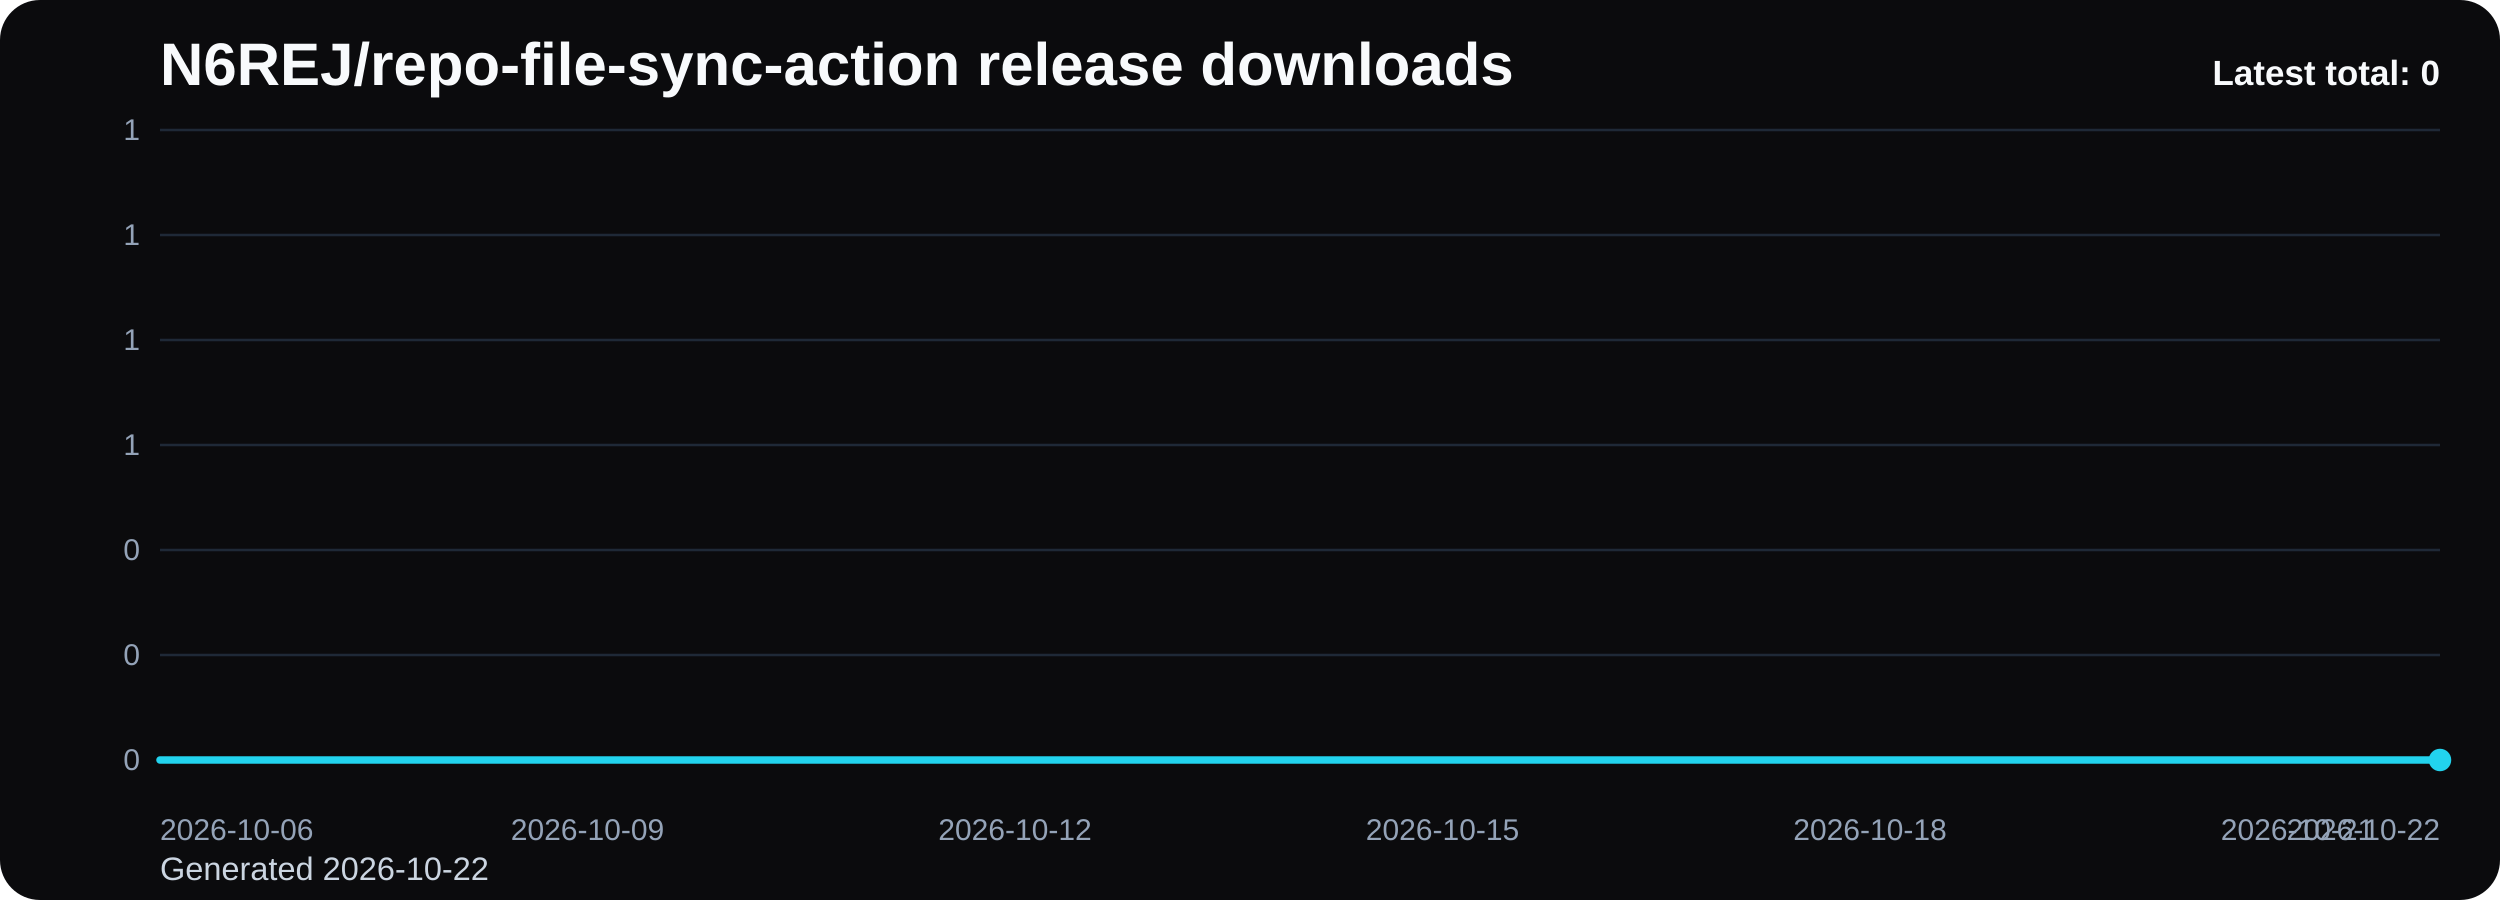
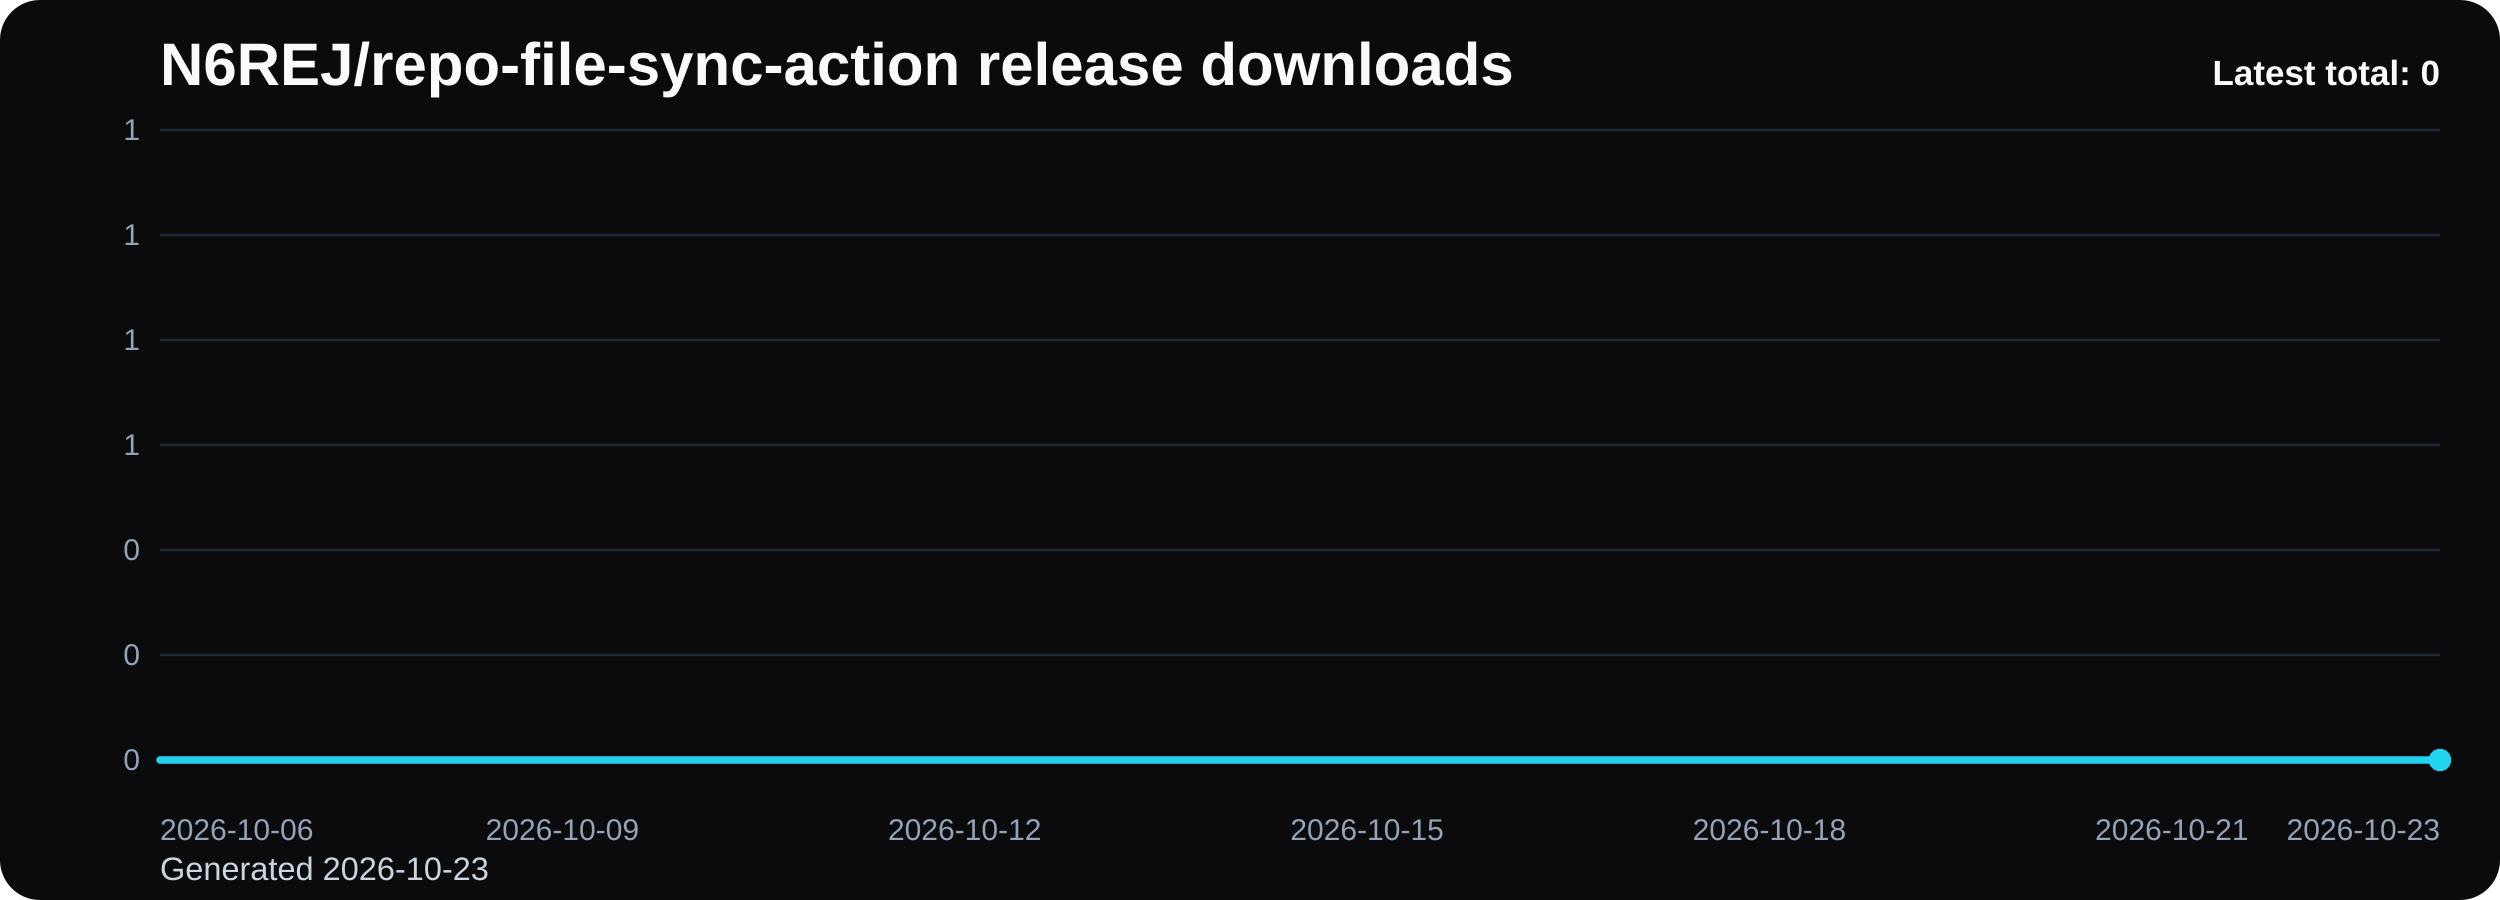
<svg xmlns="http://www.w3.org/2000/svg" viewBox="0 0 1000 360" role="img" aria-label="N6REJ/repo-file-sync-action release downloads chart">
  <defs>
    <linearGradient id="fill-total-trend-black" x1="0" y1="0" x2="0" y2="1">
      <stop offset="0%" stop-color="#22d3ee" stop-opacity="0.32" />
      <stop offset="100%" stop-color="#22d3ee" stop-opacity="0.05" />
    </linearGradient>
    <style>
      .bg { fill: #0b0b0d; }
      .title { font: 700 24px Arial, sans-serif; fill: #f8fafc; }
      .sub { font: 400 13px Arial, sans-serif; fill: #cbd5e1; }
      .grid { stroke: #1f2937; stroke-width: 1; }
      .axis { font: 400 12px Arial, sans-serif; fill: #94a3b8; }
      .line { fill: none; stroke: #22d3ee; stroke-width: 3; stroke-linecap: round; stroke-linejoin: round; }
      .dot { fill: #22d3ee; }
      .value { font: 600 11px Arial, sans-serif; fill: #cbd5e1; }
      .latest { font: 700 14px Arial, sans-serif; fill: #f8fafc; }
    </style>
  </defs>
  <rect class="bg" x="0" y="0" width="1000" height="360" rx="16" />
  <text class="title" x="64" y="34">N6REJ/repo-file-sync-action release downloads</text>
-   <text class="sub" x="64" y="352">Generated 2026-10-22</text>
+   <text class="sub" x="64" y="352">Generated 2026-10-23</text>
  <line x1="64" y1="52.00" x2="976" y2="52.00" class="grid" />
  <text x="56" y="56.00" text-anchor="end" class="axis">1</text>
  <line x1="64" y1="94.00" x2="976" y2="94.00" class="grid" />
  <text x="56" y="98.00" text-anchor="end" class="axis">1</text>
  <line x1="64" y1="136.00" x2="976" y2="136.00" class="grid" />
  <text x="56" y="140.00" text-anchor="end" class="axis">1</text>
  <line x1="64" y1="178.00" x2="976" y2="178.00" class="grid" />
  <text x="56" y="182.00" text-anchor="end" class="axis">1</text>
  <line x1="64" y1="220.00" x2="976" y2="220.00" class="grid" />
  <text x="56" y="224.00" text-anchor="end" class="axis">0</text>
  <line x1="64" y1="262.00" x2="976" y2="262.00" class="grid" />
  <text x="56" y="266.00" text-anchor="end" class="axis">0</text>
  <line x1="64" y1="304.00" x2="976" y2="304.00" class="grid" />
  <text x="56" y="308.00" text-anchor="end" class="axis">0</text>
-   <path d="M 64.00 304 L 64.00 304.00 L 121.00 304.00 L 178.00 304.00 L 235.00 304.00 L 292.00 304.00 L 349.00 304.00 L 406.00 304.00 L 463.00 304.00 L 520.00 304.00 L 577.00 304.00 L 634.00 304.00 L 691.00 304.00 L 748.00 304.00 L 805.00 304.00 L 862.00 304.00 L 919.00 304.00 L 976.00 304.00 L 976.00 304 Z" fill="url(#fill-total-trend-black)" />
-   <polyline class="line" points="64.00,304.00 121.00,304.00 178.00,304.00 235.00,304.00 292.00,304.00 349.00,304.00 406.00,304.00 463.00,304.00 520.00,304.00 577.00,304.00 634.00,304.00 691.00,304.00 748.00,304.00 805.00,304.00 862.00,304.00 919.00,304.00 976.00,304.00" />
+   <path d="M 64.00 304 L 64.00 304.00 L 117.65 304.00 L 171.29 304.00 L 224.94 304.00 L 278.59 304.00 L 332.24 304.00 L 385.88 304.00 L 439.53 304.00 L 493.18 304.00 L 546.82 304.00 L 600.47 304.00 L 654.12 304.00 L 707.76 304.00 L 761.41 304.00 L 815.06 304.00 L 868.71 304.00 L 922.35 304.00 L 976.00 304.00 L 976.00 304 Z" fill="url(#fill-total-trend-black)" />
+   <polyline class="line" points="64.00,304.00 117.65,304.00 171.29,304.00 224.94,304.00 278.59,304.00 332.24,304.00 385.88,304.00 439.53,304.00 493.18,304.00 546.82,304.00 600.47,304.00 654.12,304.00 707.76,304.00 761.41,304.00 815.06,304.00 868.71,304.00 922.35,304.00 976.00,304.00" />
  <circle class="dot" cx="976.00" cy="304.00" r="4.5" />
  <text class="axis" x="64.00" y="336" text-anchor="start">2026-10-06</text>
-   <text class="axis" x="235.00" y="336" text-anchor="middle">2026-10-09</text>
-   <text class="axis" x="406.00" y="336" text-anchor="middle">2026-10-12</text>
-   <text class="axis" x="577.00" y="336" text-anchor="middle">2026-10-15</text>
-   <text class="axis" x="748.00" y="336" text-anchor="middle">2026-10-18</text>
-   <text class="axis" x="919.00" y="336" text-anchor="middle">2026-10-21</text>
-   <text class="axis" x="976.00" y="336" text-anchor="end">2026-10-22</text>
+   <text class="axis" x="224.94" y="336" text-anchor="middle">2026-10-09</text>
+   <text class="axis" x="385.88" y="336" text-anchor="middle">2026-10-12</text>
+   <text class="axis" x="546.82" y="336" text-anchor="middle">2026-10-15</text>
+   <text class="axis" x="707.76" y="336" text-anchor="middle">2026-10-18</text>
+   <text class="axis" x="868.71" y="336" text-anchor="middle">2026-10-21</text>
+   <text class="axis" x="976.00" y="336" text-anchor="end">2026-10-23</text>
  <text class="latest" x="976" y="34" text-anchor="end">Latest total: 0</text>
</svg>
